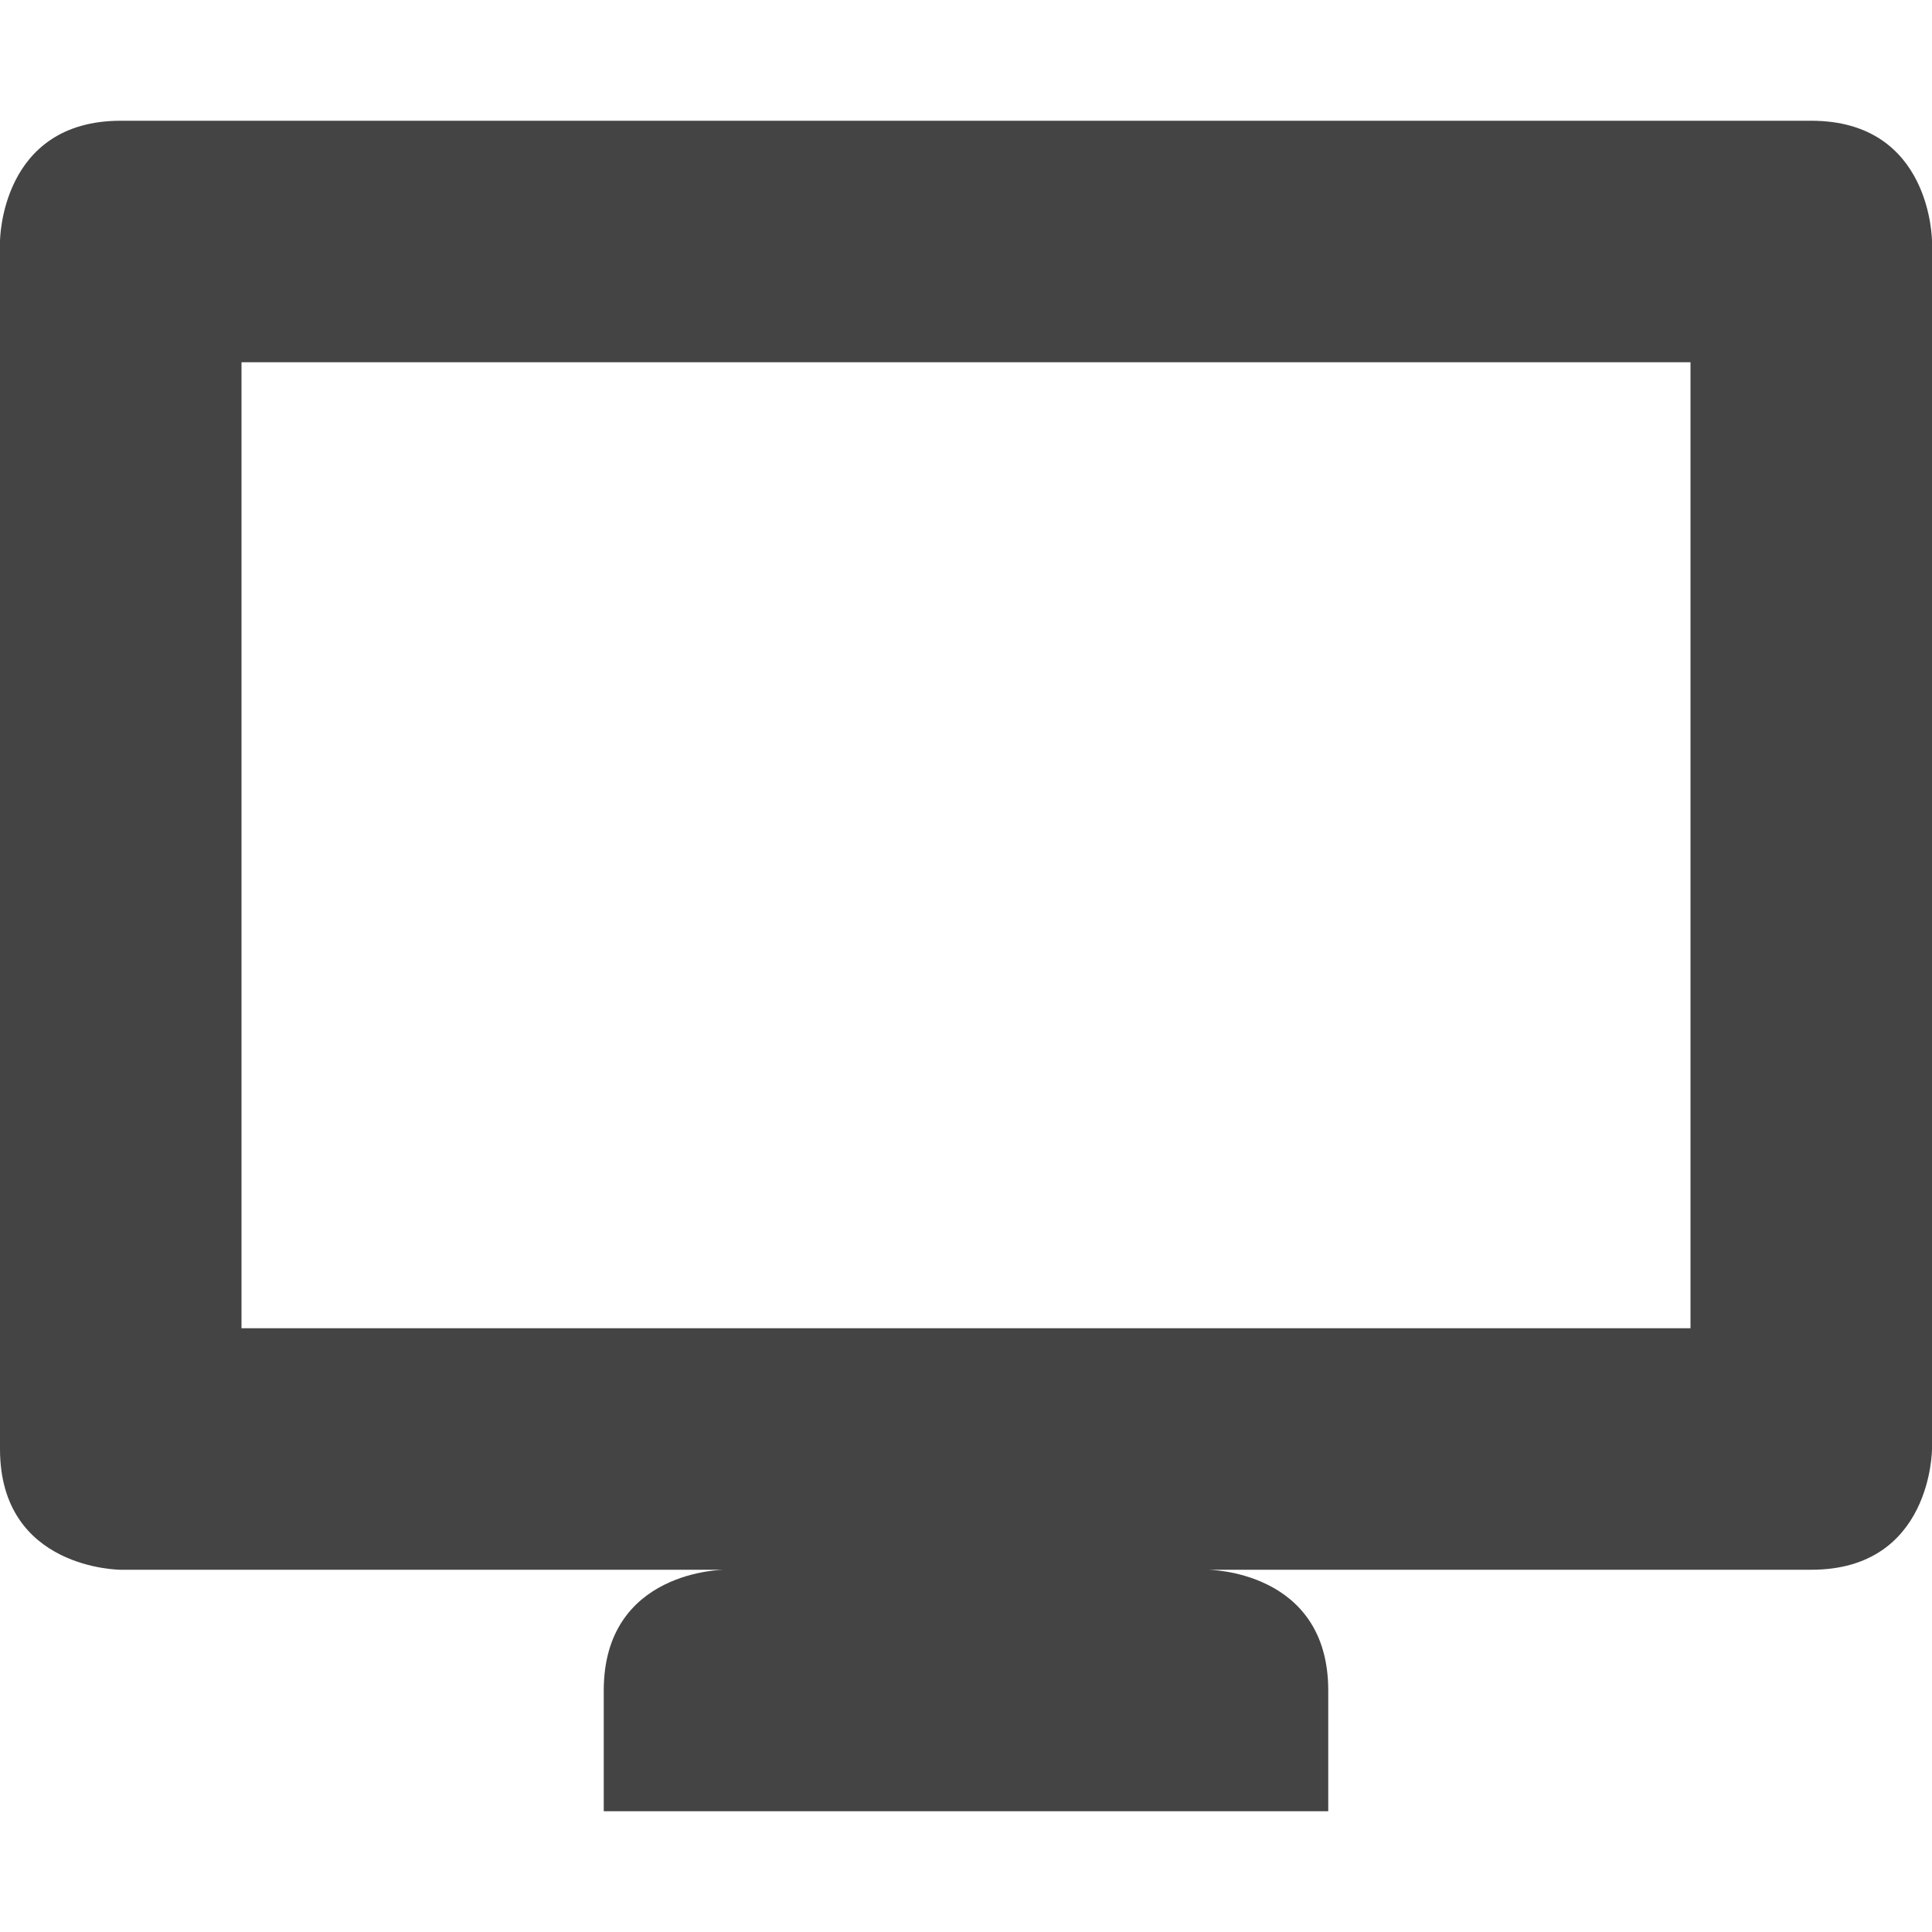
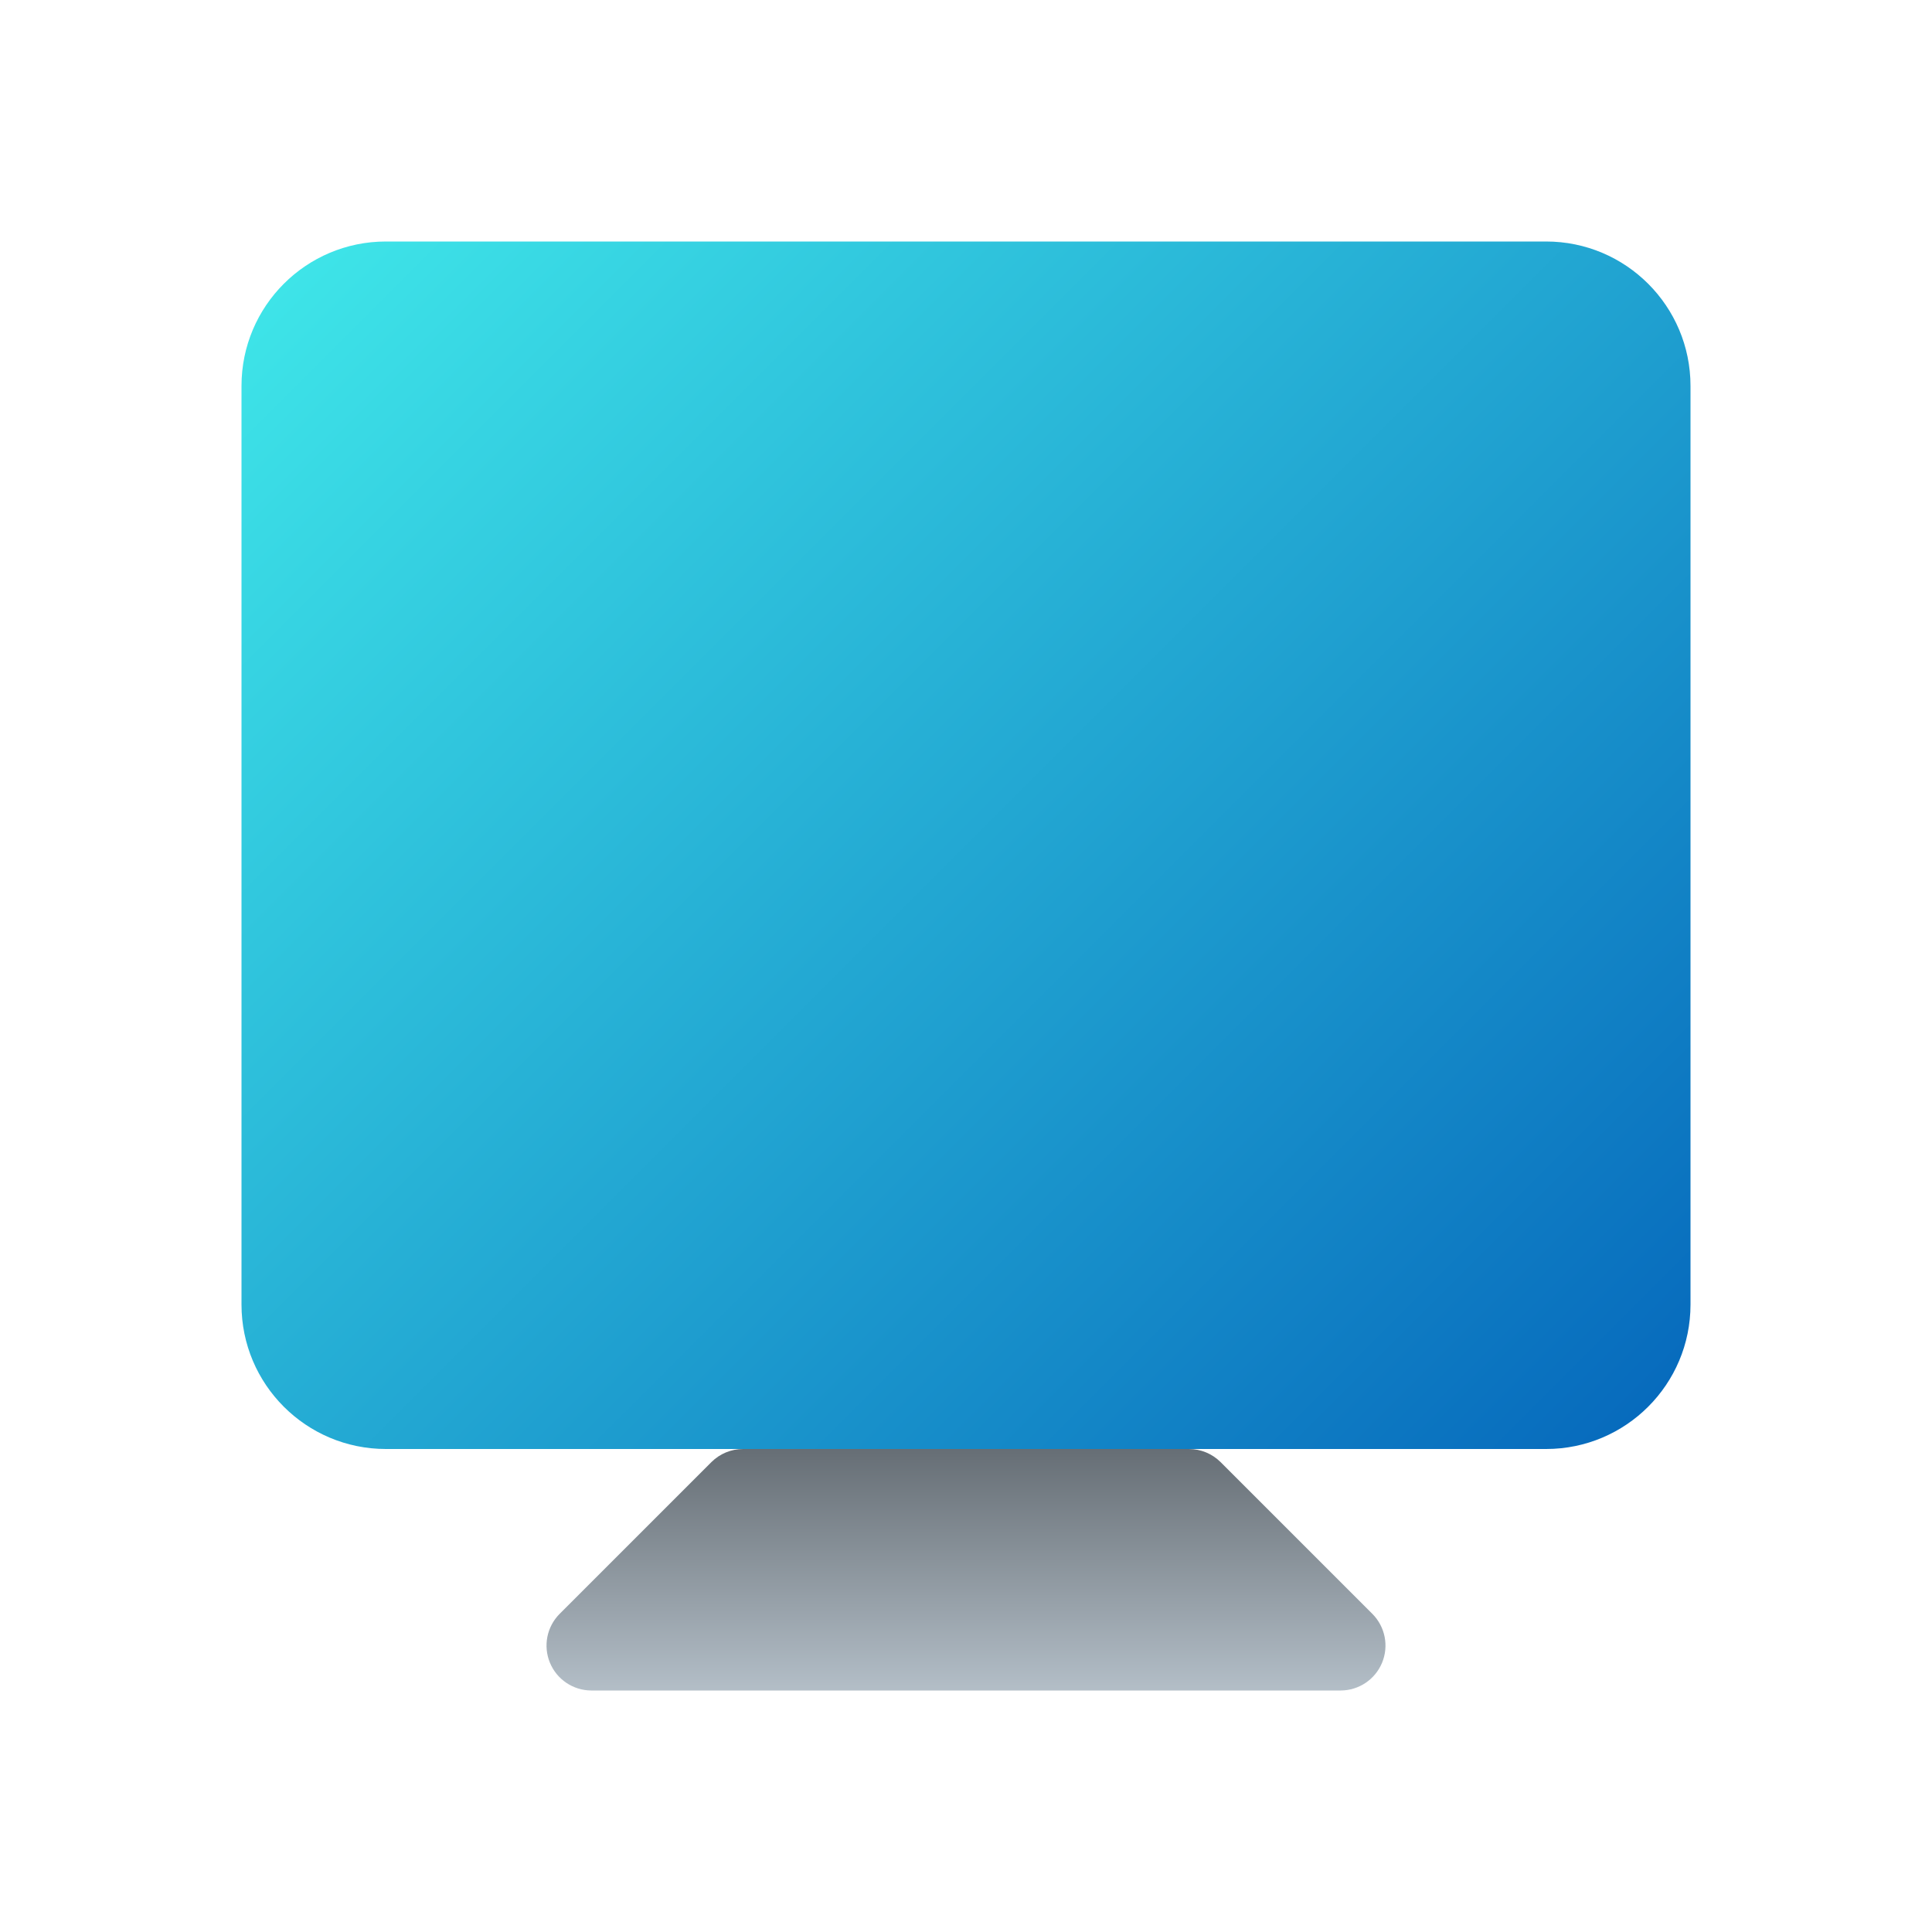
- <svg xmlns="http://www.w3.org/2000/svg" width="16" height="16" version="1.1">
+ <svg xmlns="http://www.w3.org/2000/svg" id="Camada_2" data-name="Camada 2" viewBox="0 0 8 8">
  <defs>
-     <style id="current-color-scheme" type="text/css">
-    .ColorScheme-Text { color:#444444; } .ColorScheme-Highlight { color:#4285f4; } .ColorScheme-NeutralText { color:#ff9800; } .ColorScheme-PositiveText { color:#4caf50; } .ColorScheme-NegativeText { color:#f44336; }
-   </style>
+     <style>.cls-1{fill:url(#Gradiente_sem_nome_6);}.cls-2{fill:url(#Gradiente_sem_nome_82);}</style>
+     <linearGradient id="Gradiente_sem_nome_6" x1="1.425" y1="0.925" x2="6.575" y2="6.075" gradientUnits="userSpaceOnUse">
+       <stop offset="0" stop-color="#3ee4e8" />
+       <stop offset="1" stop-color="#076bbd" />
+     </linearGradient>
+     <linearGradient id="Gradiente_sem_nome_82" x1="4" y1="6" x2="4" y2="7" gradientUnits="userSpaceOnUse">
+       <stop offset="0" stop-color="#666e75" />
+       <stop offset="1" stop-color="#b3bec7" />
+     </linearGradient>
  </defs>
-   <path style="fill:currentColor" class="ColorScheme-Text" d="M 1,1 C 0,1 0,2 0,2 V 12 C 0,13 1,13 1,13 H 6 C 6,13 5,13 5,14 V 15 H 11 V 14 C 11,13 10,13 10,13 H 15 C 16,13 16,12 16,12 V 2 C 16,2 16,1 15,1 Z M 2,3 H 14 V 11 H 2 Z" />
+   <rect class="cls-1" x="1" y="1" width="6" height="5" rx="0.598" />
+   <path class="cls-2" d="M4.923,6H3.077a.186.186,0,0,0-.131.054l-.629.629A.186.186,0,0,0,2.448,7H5.552a.186.186,0,0,0,.131-.317l-.629-.629A.186.186,0,0,0,4.923,6Z" />
</svg>
